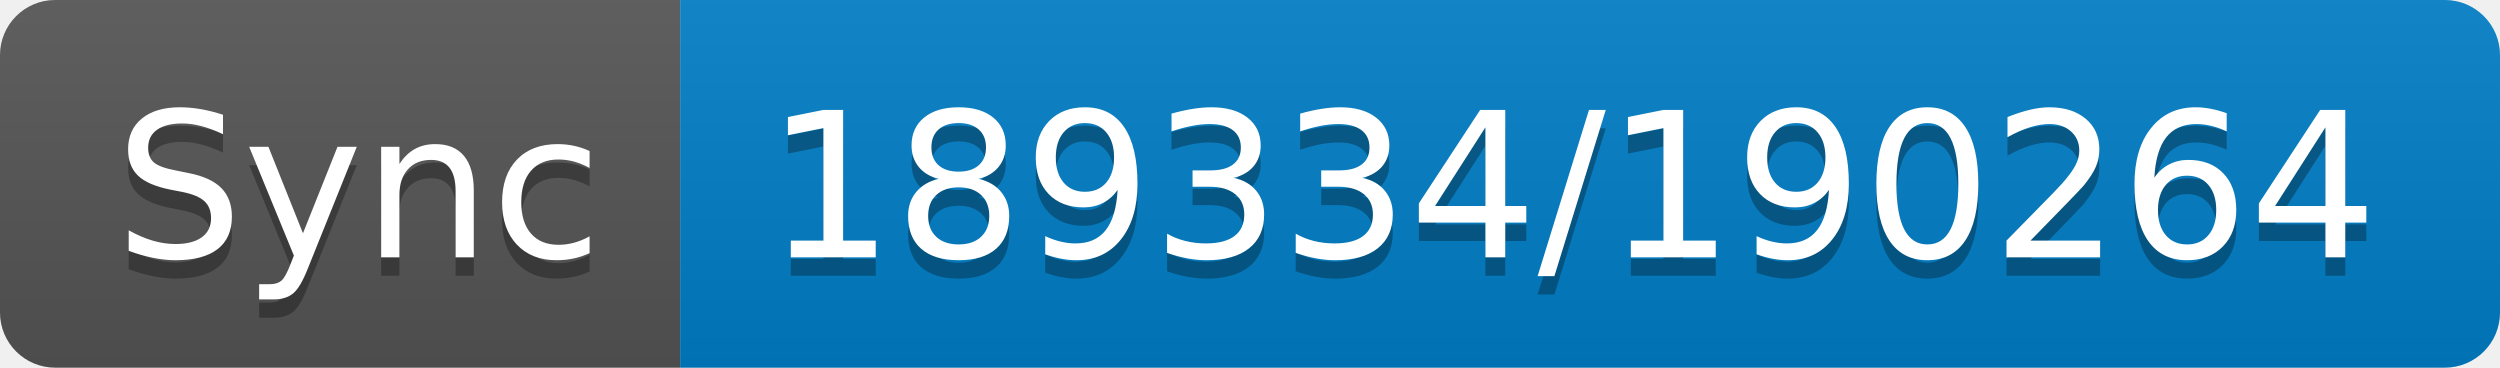
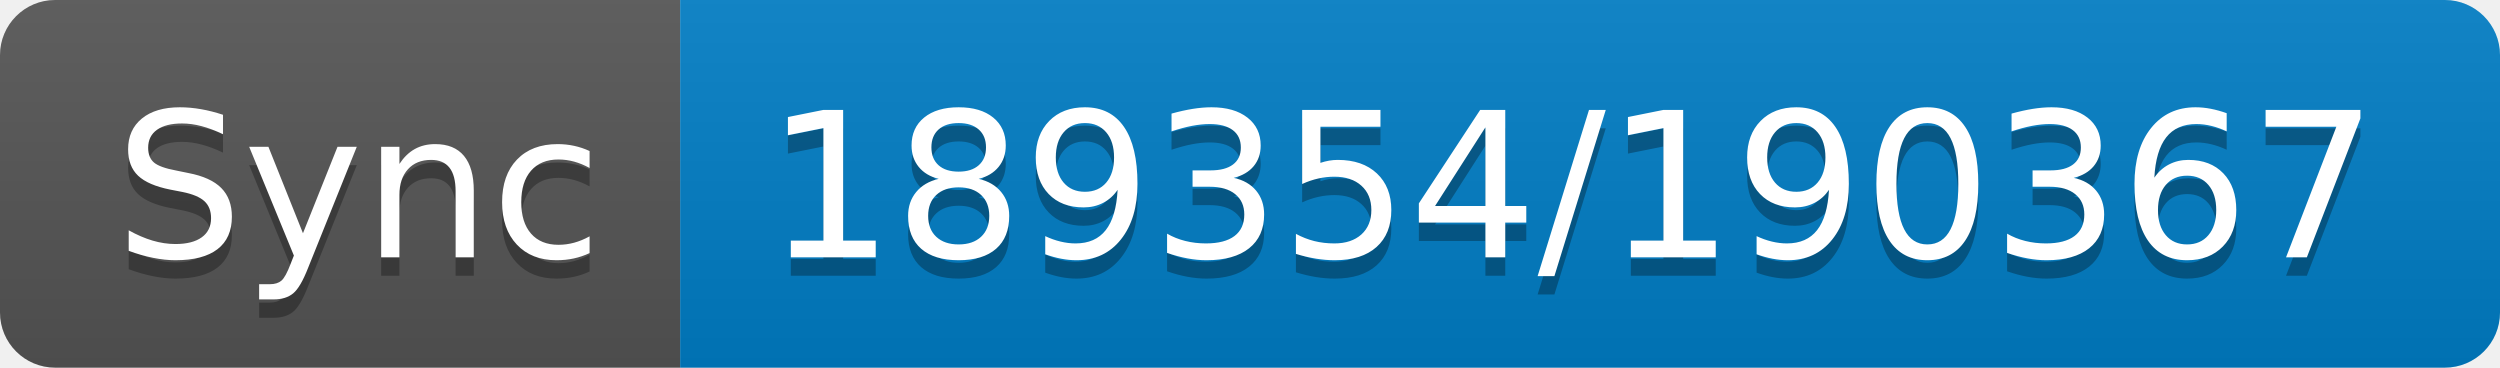
- <svg xmlns="http://www.w3.org/2000/svg" width="136" height="20" role="img" aria-label="Sync: 189334/190264">
+ <svg xmlns="http://www.w3.org/2000/svg" width="136" height="20" role="img" aria-label="Sync: 189354/190367">
  <linearGradient id="s" x2="0" y2="100%">
    <stop offset="0" stop-color="#bbb" stop-opacity=".1" />
    <stop offset="1" stop-opacity=".1" />
  </linearGradient>
  <clipPath id="r">
    <rect width="136" height="20" rx="3" fill="#fff" />
  </clipPath>
  <g clip-path="url(#r)">
    <rect width="37" height="20" fill="#555" />
    <rect x="37" width="99" height="20" fill="#007ec6" />
    <rect width="136" height="20" fill="url(#s)" />
  </g>
  <g fill="#fff" text-anchor="middle" font-family="Verdana,Geneva,DejaVu Sans,sans-serif" text-rendering="geometricPrecision" font-size="110">
    <text aria-hidden="true" x="195" y="150" fill="#010101" fill-opacity=".3" transform="scale(.1)" textLength="270">Sync</text>
    <text x="195" y="140" transform="scale(.1)" fill="#fff" textLength="270">Sync</text>
-     <text aria-hidden="true" x="855" y="150" fill="#010101" fill-opacity=".3" transform="scale(.1)" textLength="890">189334/190264</text>
-     <text x="855" y="140" transform="scale(.1)" fill="#fff" textLength="890">189334/190264</text>
+     <text aria-hidden="true" x="855" y="150" fill="#010101" fill-opacity=".3" transform="scale(.1)" textLength="890">189354/190367</text>
+     <text x="855" y="140" transform="scale(.1)" fill="#fff" textLength="890">189354/190367</text>
  </g>
</svg>
